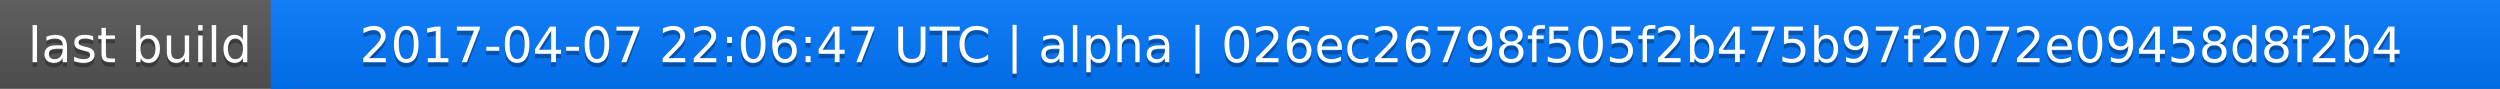
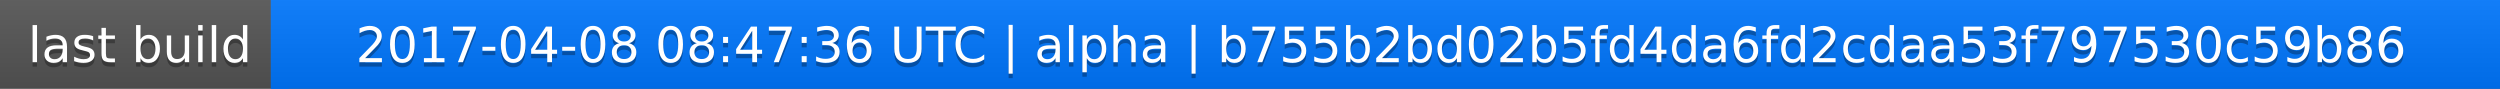
<svg xmlns="http://www.w3.org/2000/svg" width="563" height="20">
  <linearGradient id="a" x2="0" y2="100%">
    <stop offset="0" stop-color="#bbb" stop-opacity=".1" />
    <stop offset="1" stop-opacity=".1" />
  </linearGradient>
  <rect rx="0" width="563" height="20" fill="#555" />
  <rect rx="0" x="61" width="502" height="20" fill="#07f" />
  <path fill="#07f" d="M61 0h4v20h-4z" />
  <rect rx="0" width="563" height="20" fill="url(#a)" />
  <g fill="#fff" text-anchor="middle" font-family="DejaVu Sans,Verdana,Geneva,sans-serif" font-size="11">
    <text x="31.5" y="15" fill="#010101" fill-opacity=".3">last build</text>
    <text x="31.5" y="14">last build</text>
-     <text x="311" y="15" fill="#010101" fill-opacity=".3">2017-04-07 22:06:47 UTC | alpha | 026ec26798f505f2b475b97f2072e09458d8f2b4</text>
-     <text x="311" y="14">2017-04-07 22:06:47 UTC | alpha | 026ec26798f505f2b475b97f2072e09458d8f2b4</text>
+     <text x="311" y="15" fill="#010101" fill-opacity=".3">2017-04-08 08:47:36 UTC | alpha | b755b2bd02b5fd4da6fd2cdaa53f797530c59b86</text>
+     <text x="311" y="14">2017-04-08 08:47:36 UTC | alpha | b755b2bd02b5fd4da6fd2cdaa53f797530c59b86</text>
  </g>
</svg>
